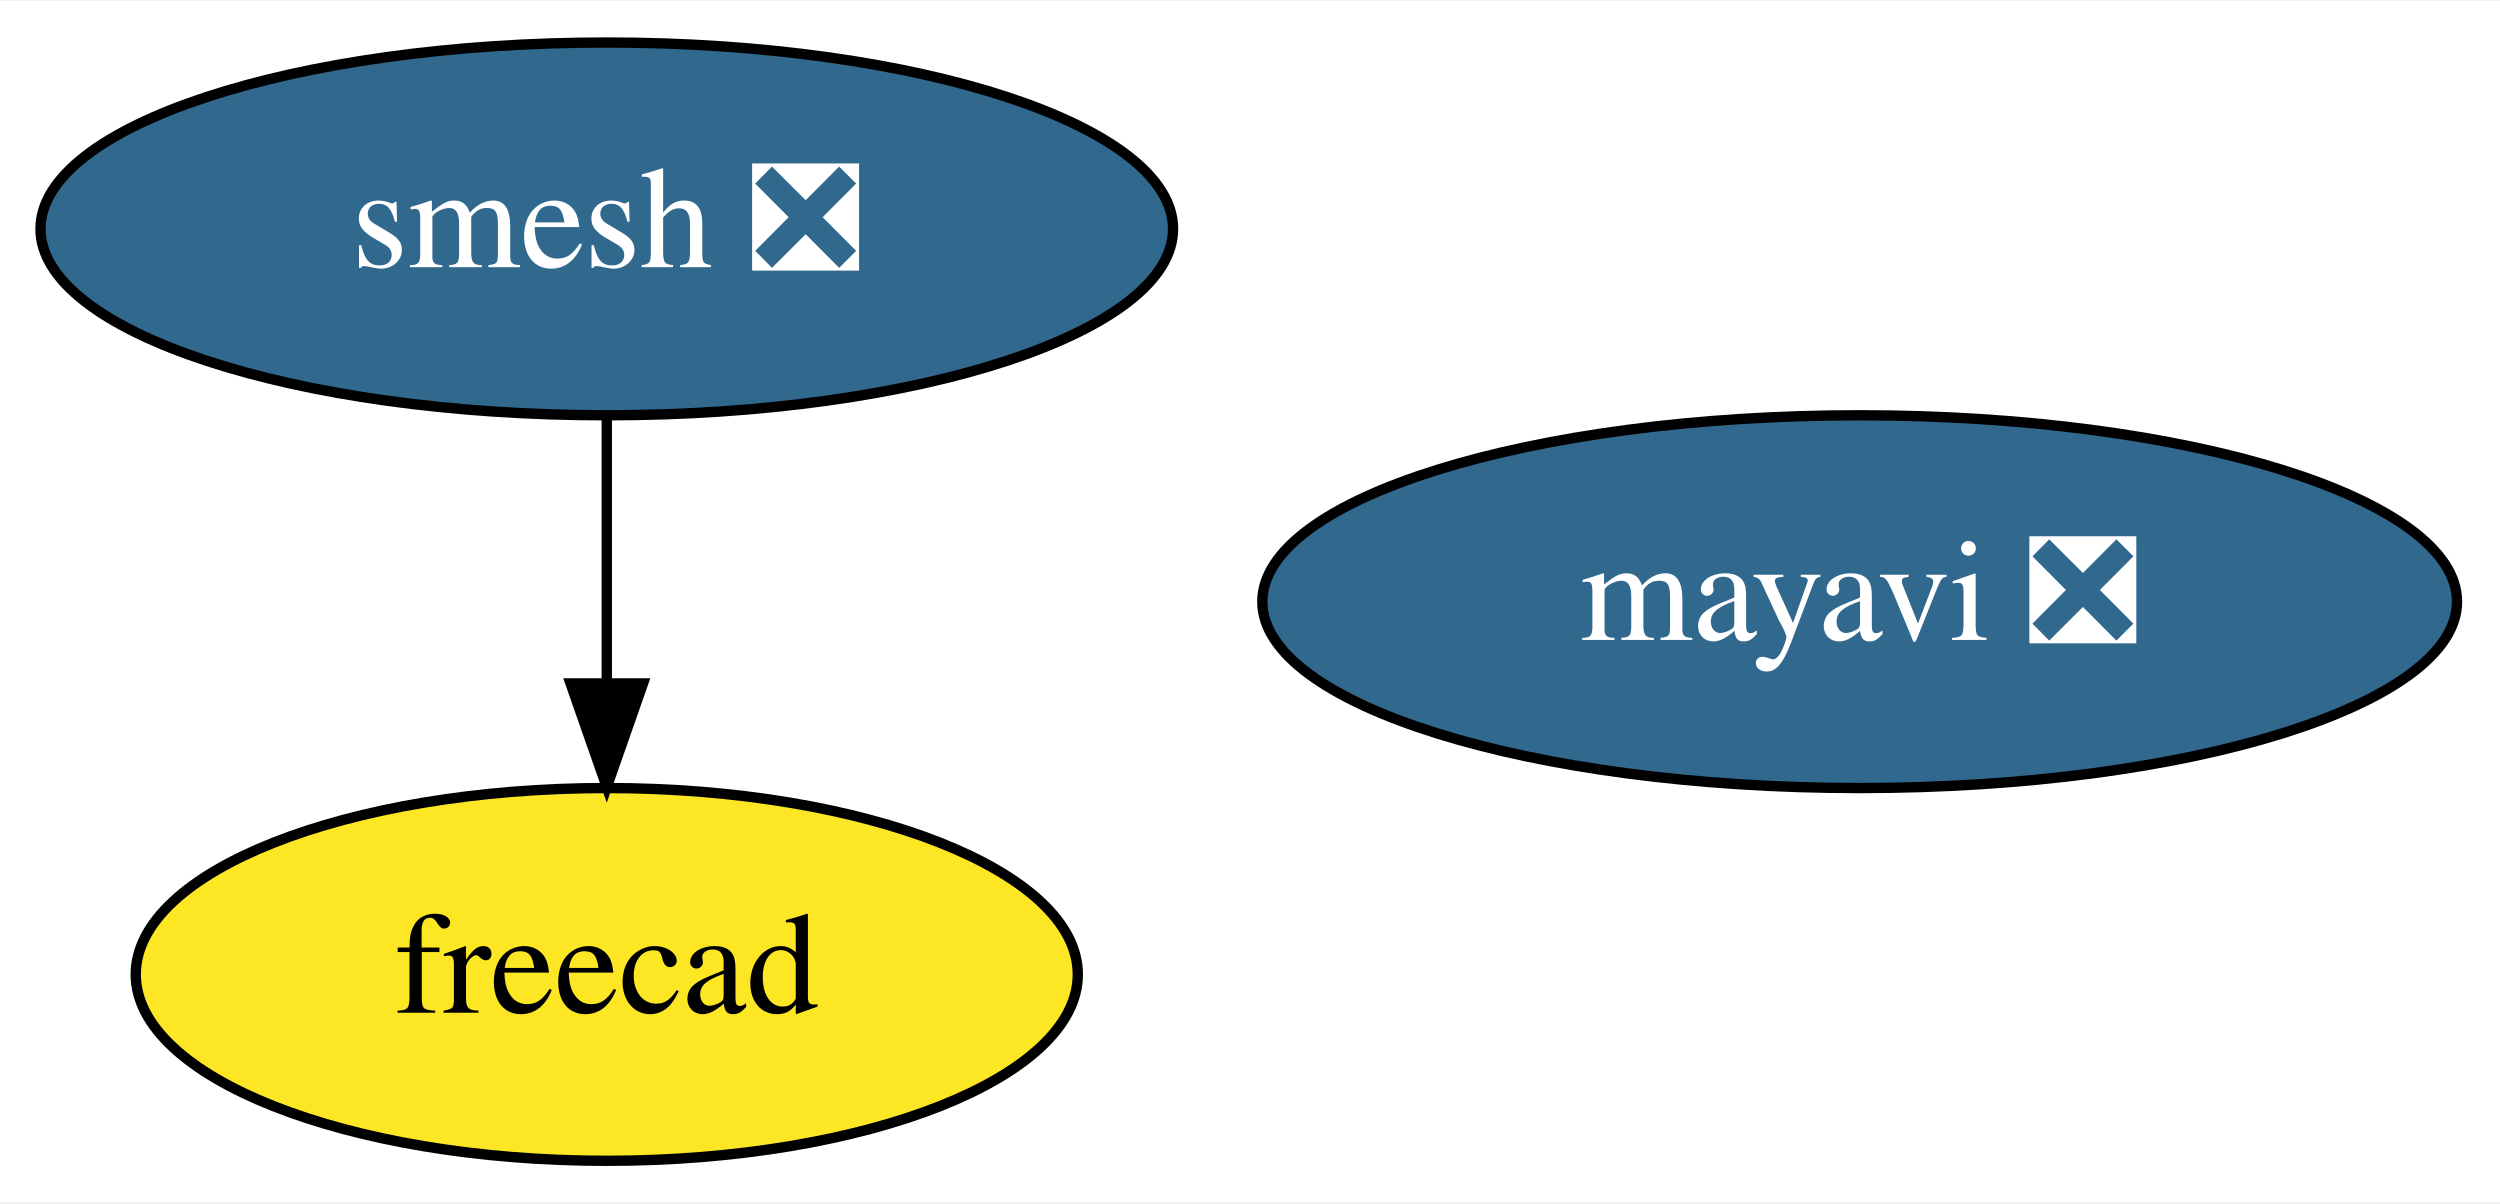
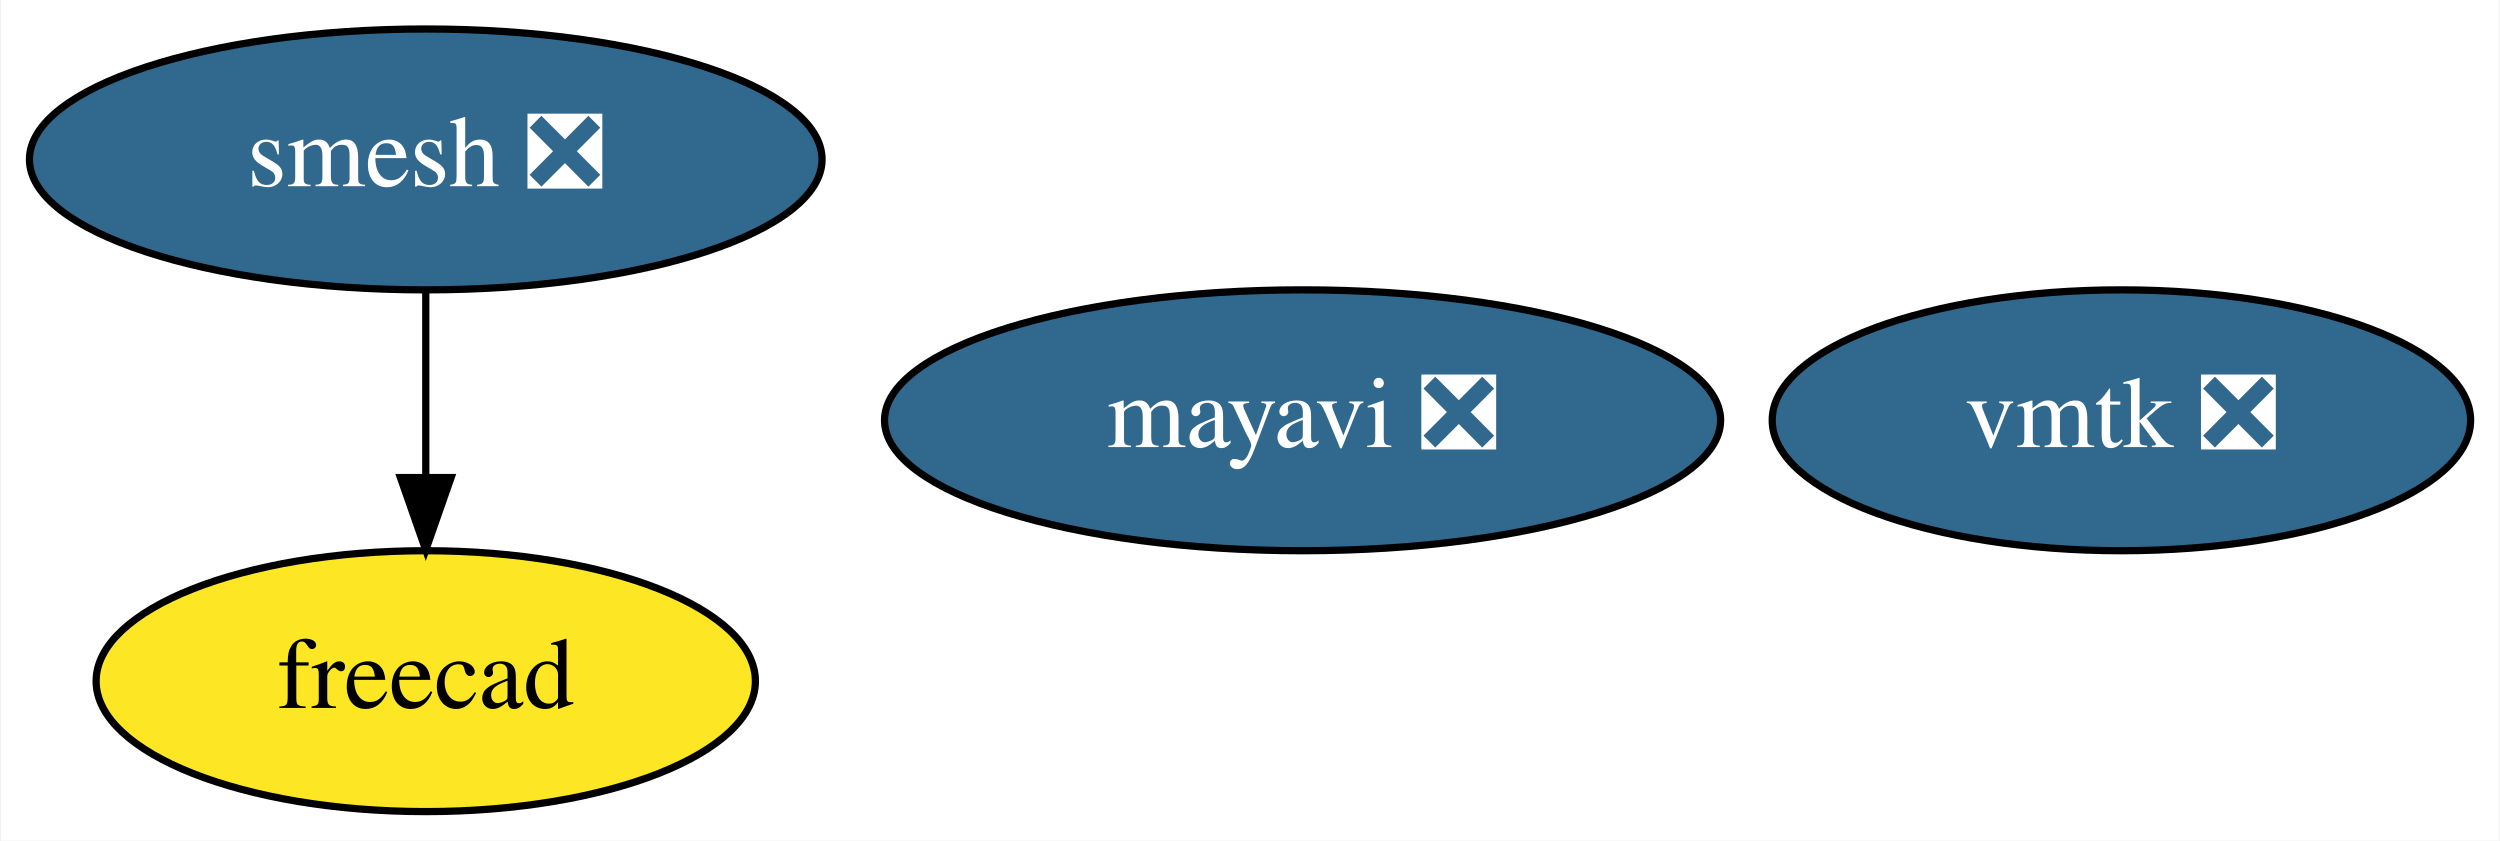
- <svg xmlns="http://www.w3.org/2000/svg" xmlns:xlink="http://www.w3.org/1999/xlink" width="241pt" height="116pt" viewBox="0.00 0.00 241.44 116.00">
+ <svg xmlns="http://www.w3.org/2000/svg" xmlns:xlink="http://www.w3.org/1999/xlink" width="345pt" height="116pt" viewBox="0.00 0.00 344.69 116.00">
  <g id="graph0" class="graph" transform="scale(1 1) rotate(0) translate(4 112)">
-     <polygon fill="white" stroke="transparent" points="-4,4 -4,-112 237.44,-112 237.44,4 -4,4" />
+     <polygon fill="white" stroke="transparent" points="-4,4 -4,-112 340.69,-112 340.69,4 -4,4" />
    <g id="node1" class="node">
      <g id="a_node1">
        <a xlink:href="https://github.com/conda-forge/mayavi-feedstock/pull/56" xlink:title="mayavi ❎">
          <ellipse fill="#31688e" stroke="black" cx="175.6" cy="-54" rx="57.69" ry="18" />
          <text text-anchor="middle" x="175.6" y="-50.3" font-family="Times,serif" font-size="14.00" fill="white">mayavi ❎</text>
        </a>
      </g>
    </g>
    <g id="node2" class="node">
      <g id="a_node2">
        <a xlink:href="https://github.com/conda-forge/smesh-feedstock/pull/55" xlink:title="smesh ❎">
          <ellipse fill="#31688e" stroke="black" cx="54.6" cy="-90" rx="54.69" ry="18" />
          <text text-anchor="middle" x="54.6" y="-86.3" font-family="Times,serif" font-size="14.00" fill="white">smesh ❎</text>
        </a>
      </g>
    </g>
    <g id="node3" class="node">
      <g id="a_node3">
        <a xlink:href="https://github.com/conda-forge/freecad-feedstock" xlink:title="freecad">
          <ellipse fill="#fde725" stroke="black" cx="54.6" cy="-18" rx="45.49" ry="18" />
          <text text-anchor="middle" x="54.6" y="-14.3" font-family="Times,serif" font-size="14.00">freecad</text>
        </a>
      </g>
    </g>
    <g id="edge1" class="edge">
      <path fill="none" stroke="black" d="M54.6,-71.7C54.6,-63.98 54.6,-54.71 54.6,-46.11" />
      <polygon fill="black" stroke="black" points="58.1,-46.1 54.6,-36.1 51.1,-46.1 58.1,-46.1" />
    </g>
+     <g id="node4" class="node">
+       <g id="a_node4">
+         <a xlink:href="https://github.com/conda-forge/vmtk-feedstock/pull/3" xlink:title="vmtk ❎">
+           <ellipse fill="#31688e" stroke="black" cx="288.6" cy="-54" rx="48.19" ry="18" />
+           <text text-anchor="middle" x="288.6" y="-50.3" font-family="Times,serif" font-size="14.00" fill="white">vmtk ❎</text>
+         </a>
+       </g>
+     </g>
  </g>
</svg>
